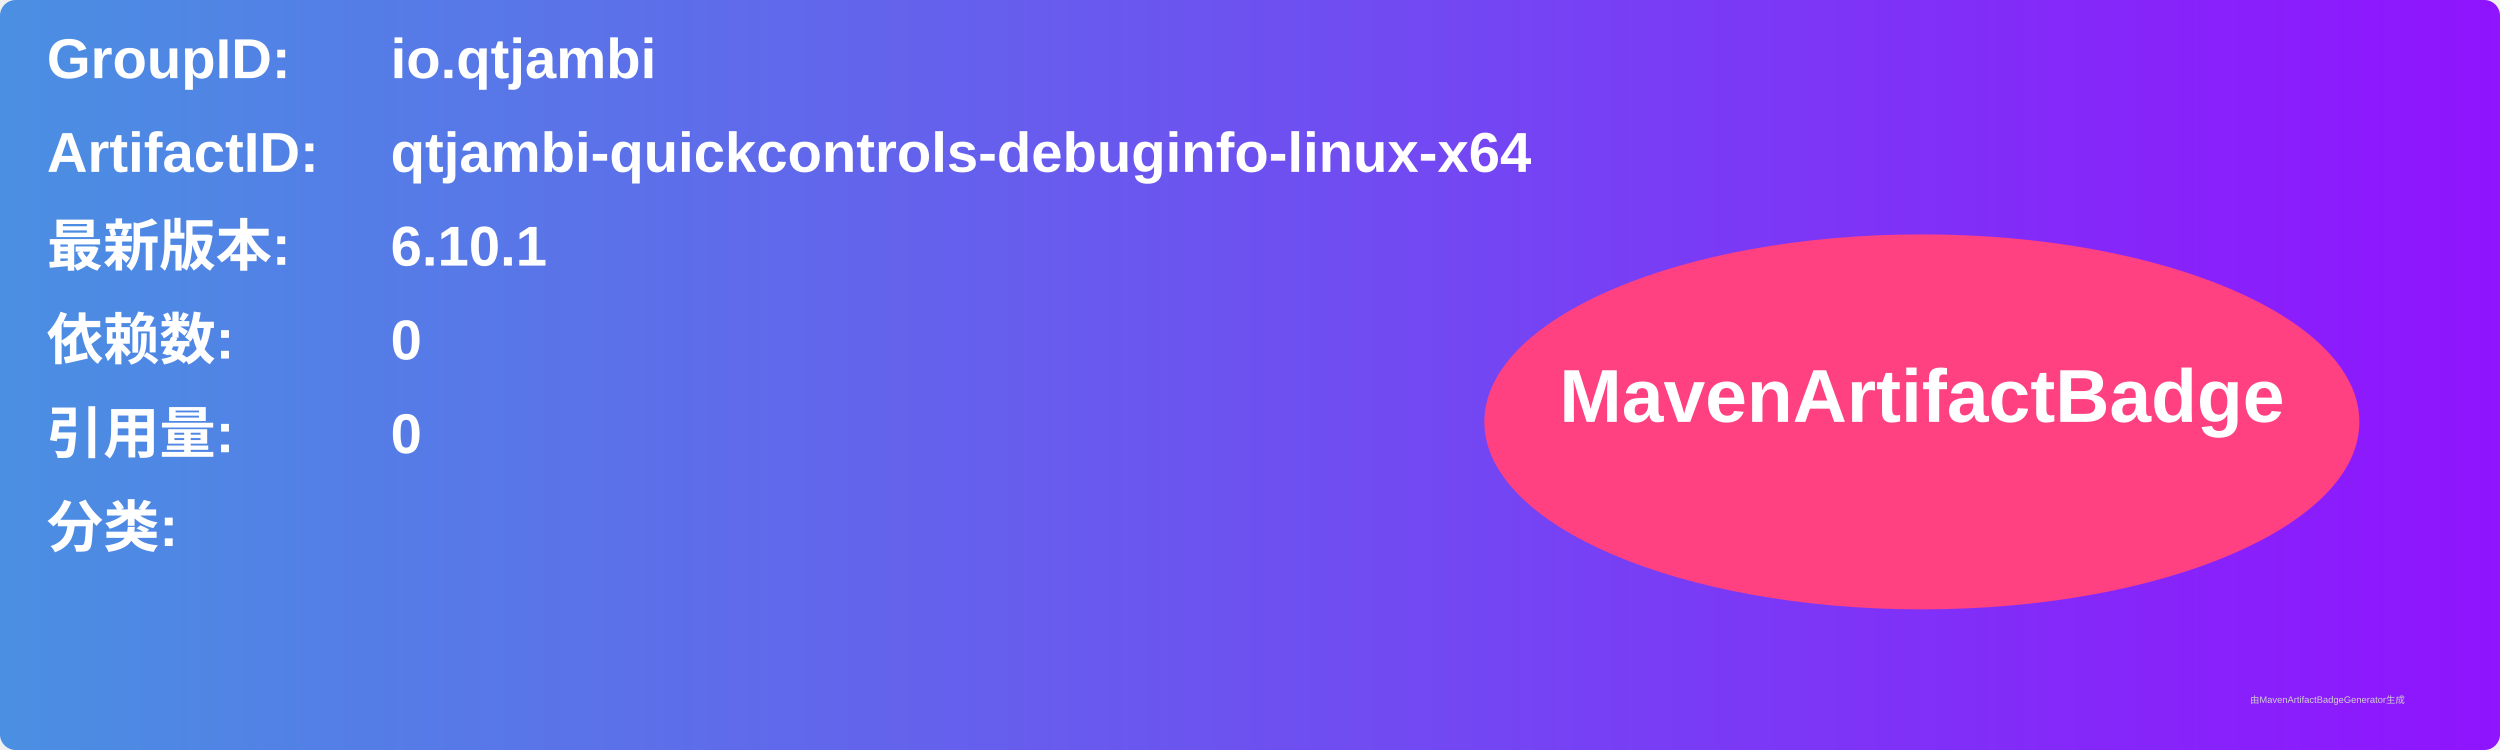
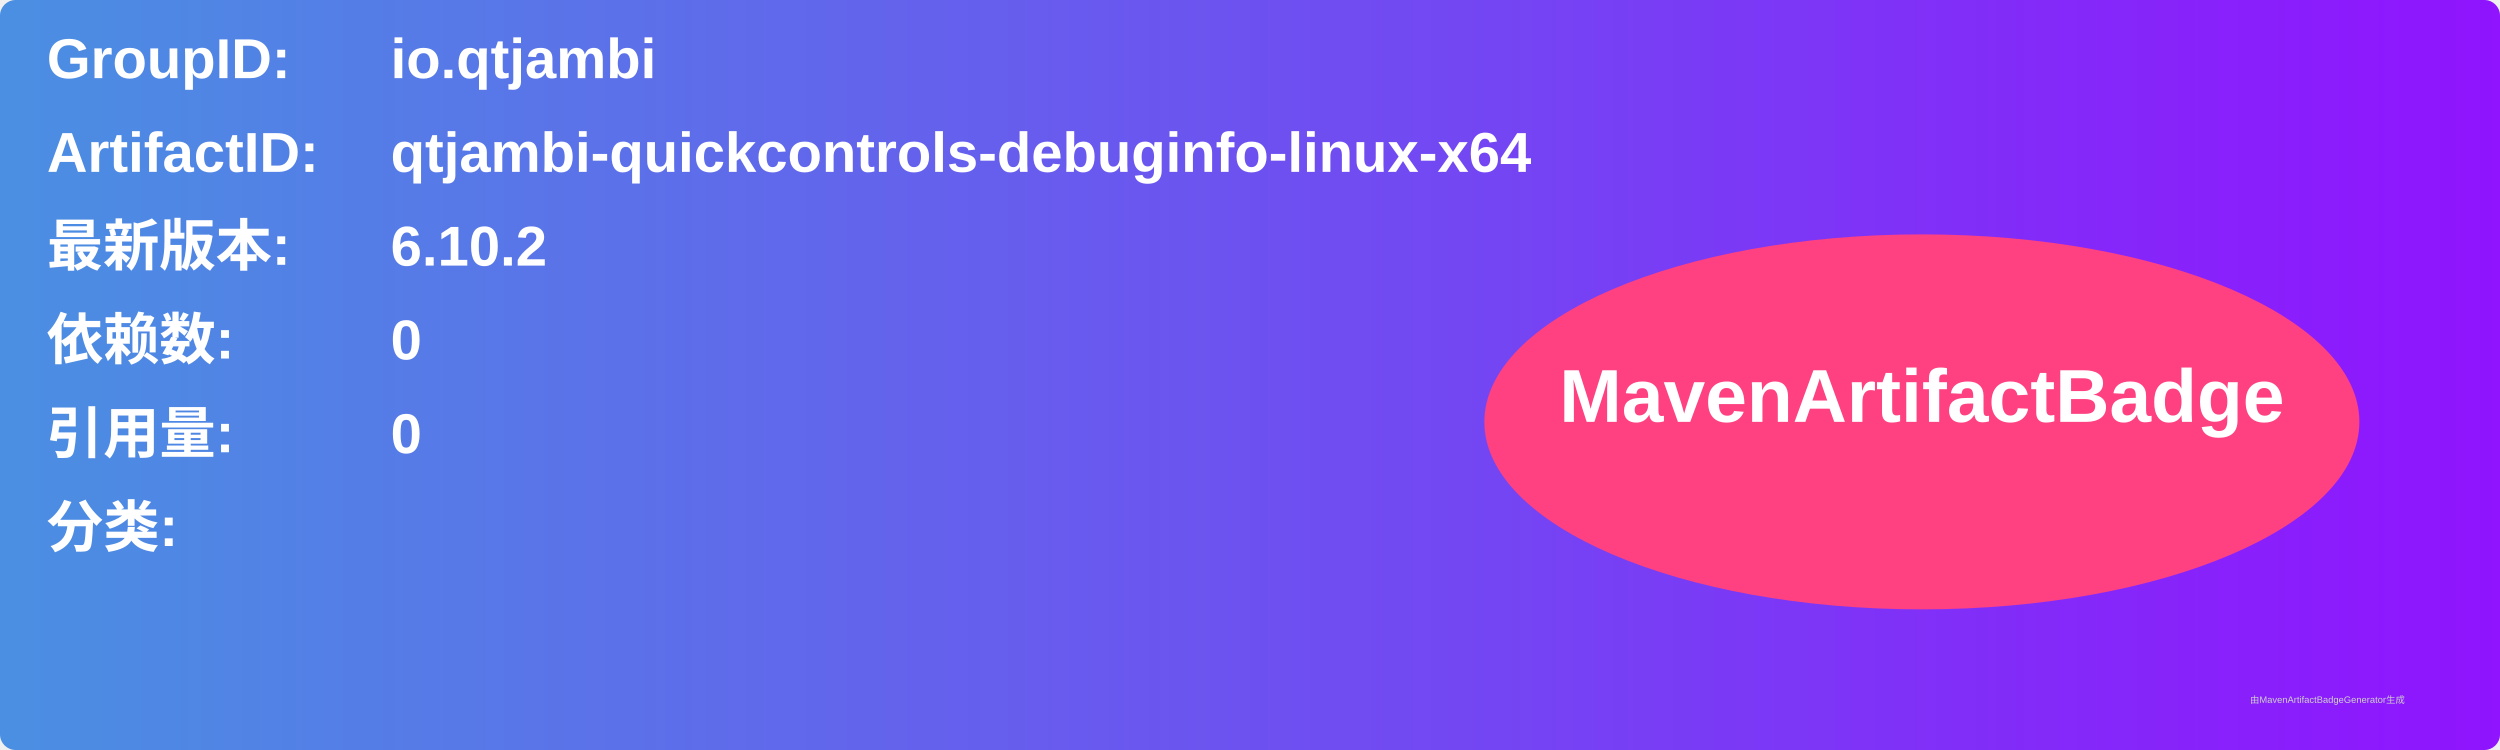
<svg xmlns="http://www.w3.org/2000/svg" width="800" height="240" viewBox="0 0 800 240">
  <linearGradient id="grad" x1="0%" y1="0%" x2="100%" y2="0%">
    <stop offset="0%" stop-color="#4a90e2" />
    <stop offset="100%" stop-color="#9013fe" />
  </linearGradient>
  <rect width="100%" height="100%" rx="5" ry="5" fill="url(#grad)" />
  <g transform="translate(15, 15)">
    <text x="0" y="10" font-family="Arial" font-size="18" fill="white" font-weight="bold" width="260">GroupID:</text>
    <text x="110" y="10" font-family="Arial" font-size="18" fill="white" font-weight="bold" width="460">io.qtjambi</text>
    <text x="0" y="40" font-family="Arial" font-size="18" fill="white" font-weight="bold" width="260">ArtifactID:</text>
    <text x="110" y="40" font-family="Arial" font-size="18" fill="white" font-weight="bold" width="460">qtjambi-quickcontrols-debuginfo-linux-x64</text>
    <text x="0" y="70" font-family="Arial" font-size="18" fill="white" font-weight="bold">最新版本:</text>
    <text x="110" y="70" font-family="Arial" font-size="18" fill="white" font-weight="bold">
-       <tspan font-weight="bold">6.10.1</tspan>
+       <tspan font-weight="bold">6.10.2</tspan>
    </text>
    <text x="0" y="100" font-family="Arial" font-size="18" fill="white" font-weight="bold">依赖数: </text>
    <text x="110" y="100" font-family="Arial" font-size="18" fill="white">
      <tspan font-weight="bold">0</tspan>
    </text>
    <text x="0" y="130" font-family="Arial" font-size="18" fill="white" font-weight="bold">引用量: </text>
    <text x="110" y="130" font-family="Arial" font-size="18" fill="white">
      <tspan font-weight="bold">0</tspan>
    </text>
    <text x="0" y="160" font-family="Arial" font-size="18" fill="white" font-weight="bold">分类:</text>
    <text x="10" y="190" font-family="Arial" font-size="10" fill="white">
      <tspan font-weight="bold" />
    </text>
    <ellipse cx="600" cy="120" rx="140" ry="60" fill="#ff4081" />
    <text x="600" y="120" text-anchor="middle" font-family="Arial" font-size="24" fill="white" font-weight="bold">MavenArtifactBadge</text>
  </g>
  <text x="720" y="225" font-family="Arial" font-size="3" fill="#d0d0d0">由MavenArtifactBadgeGenerator生成</text>
</svg>
